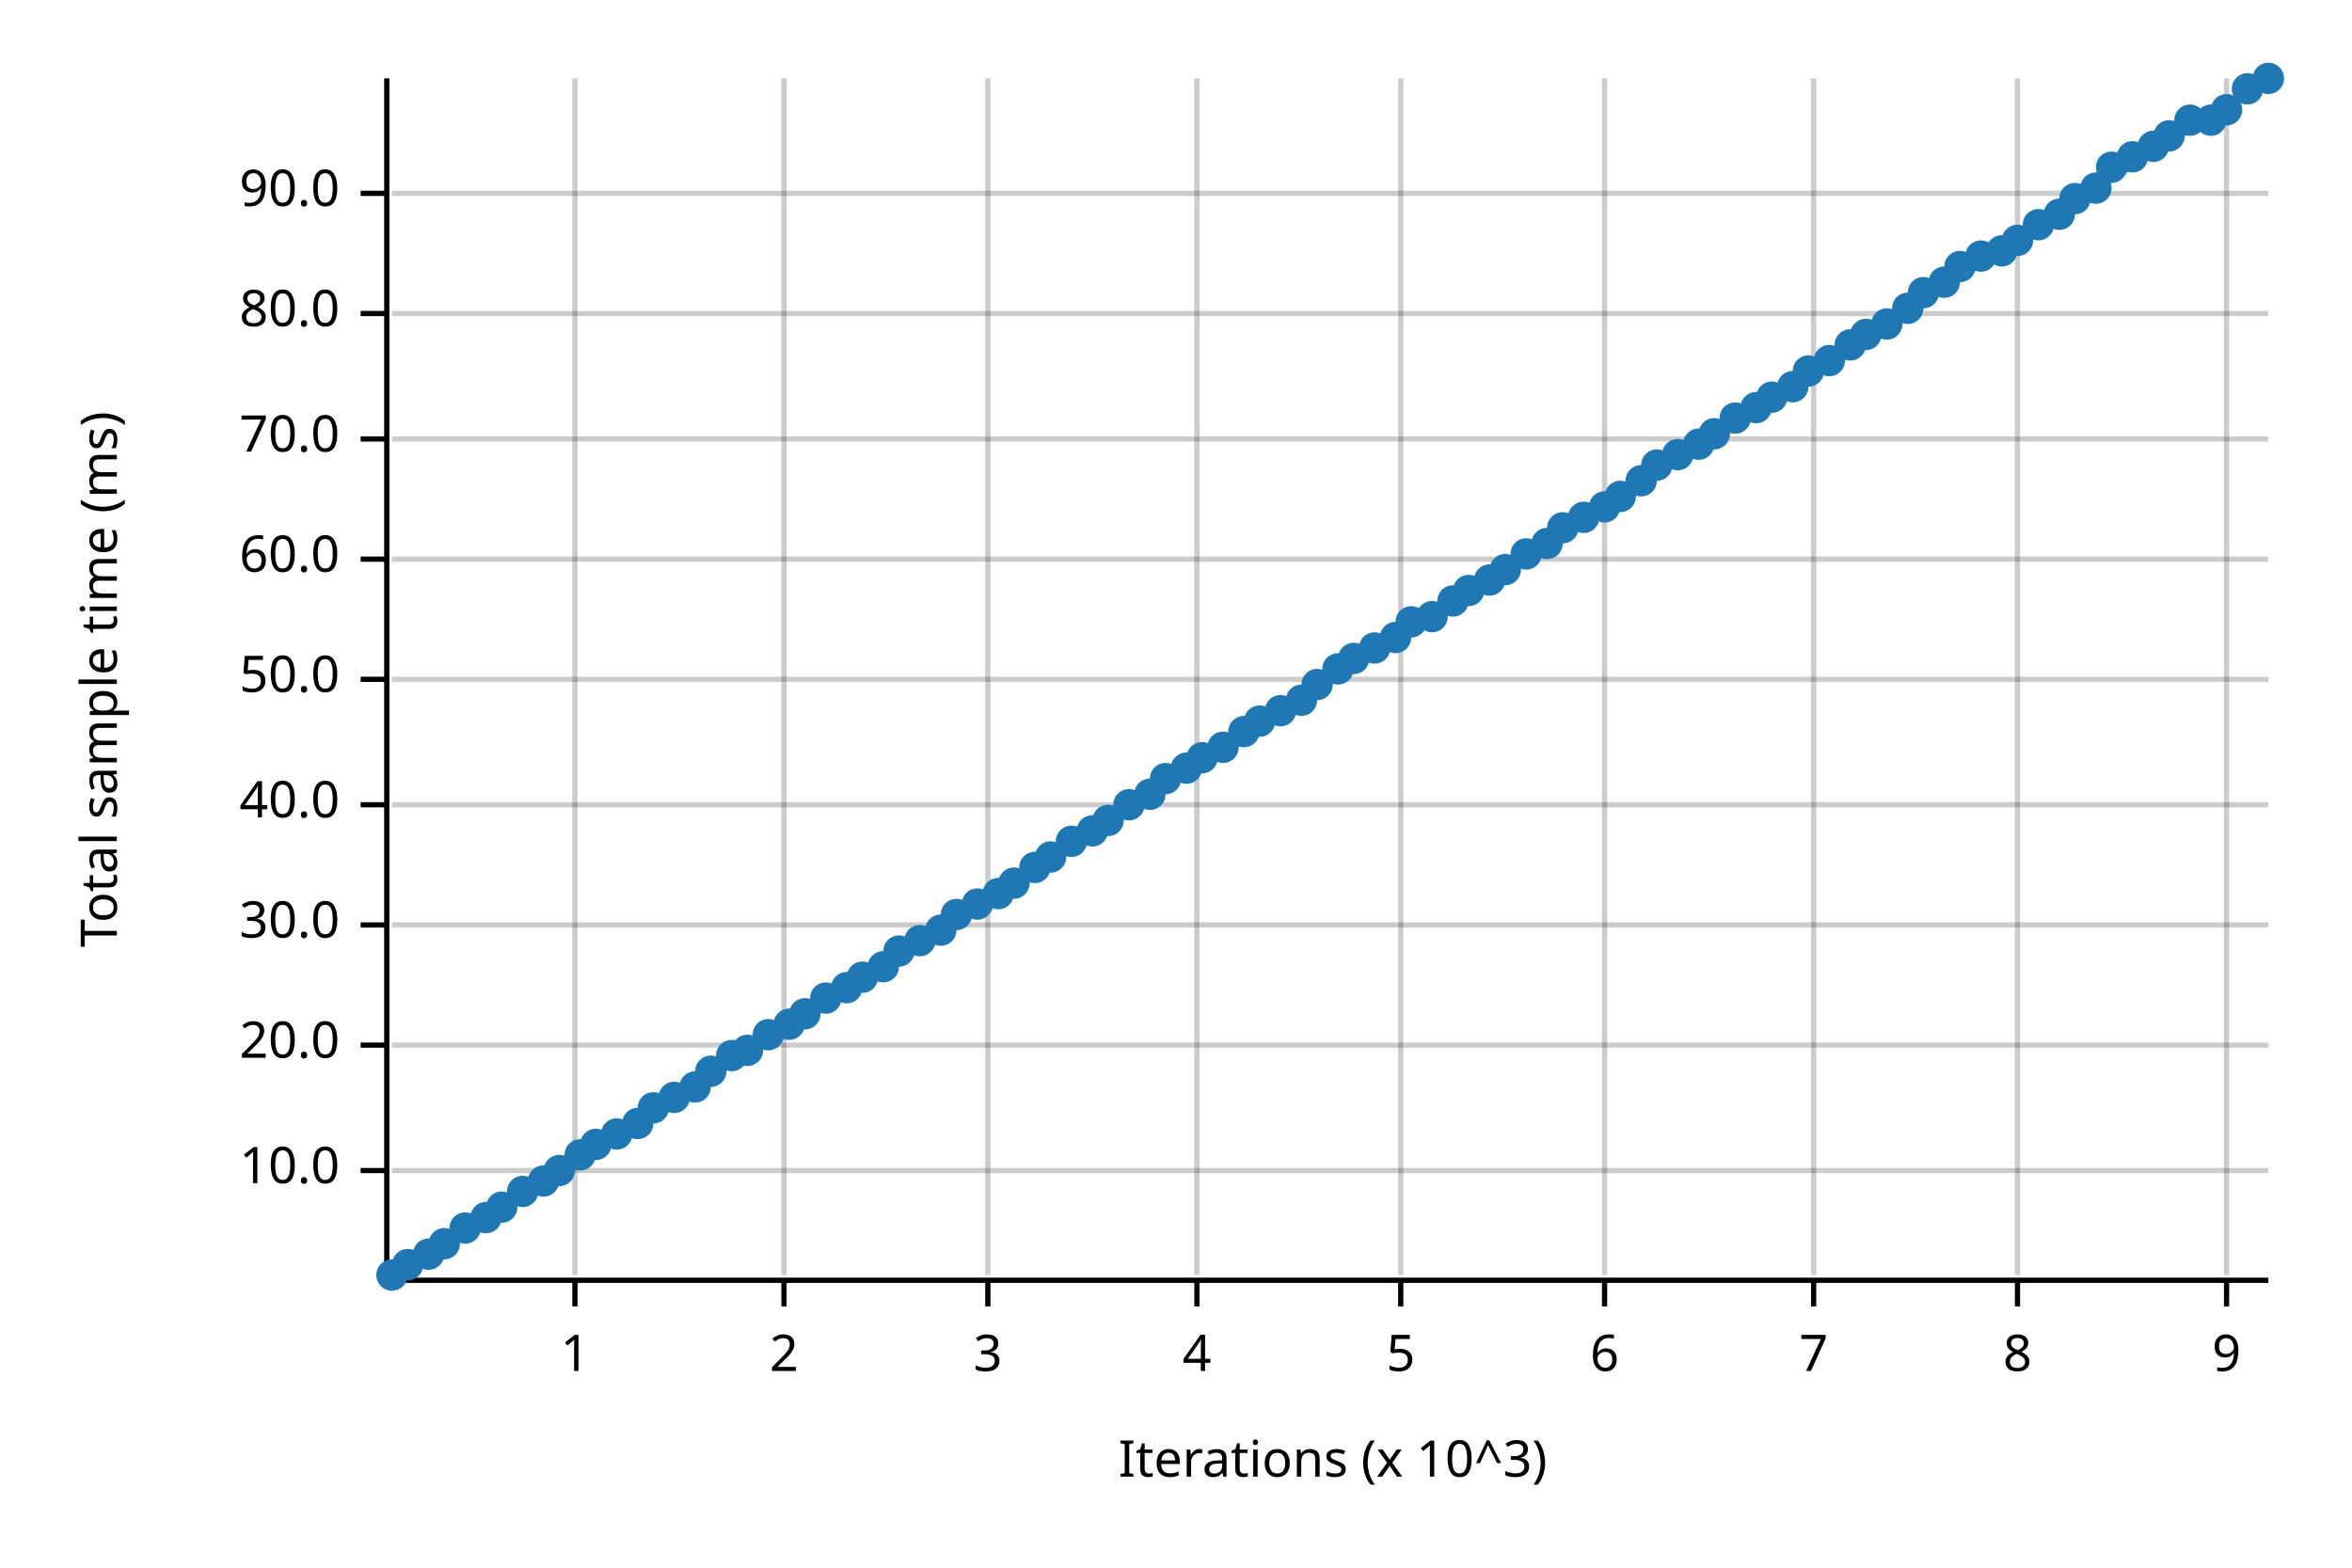
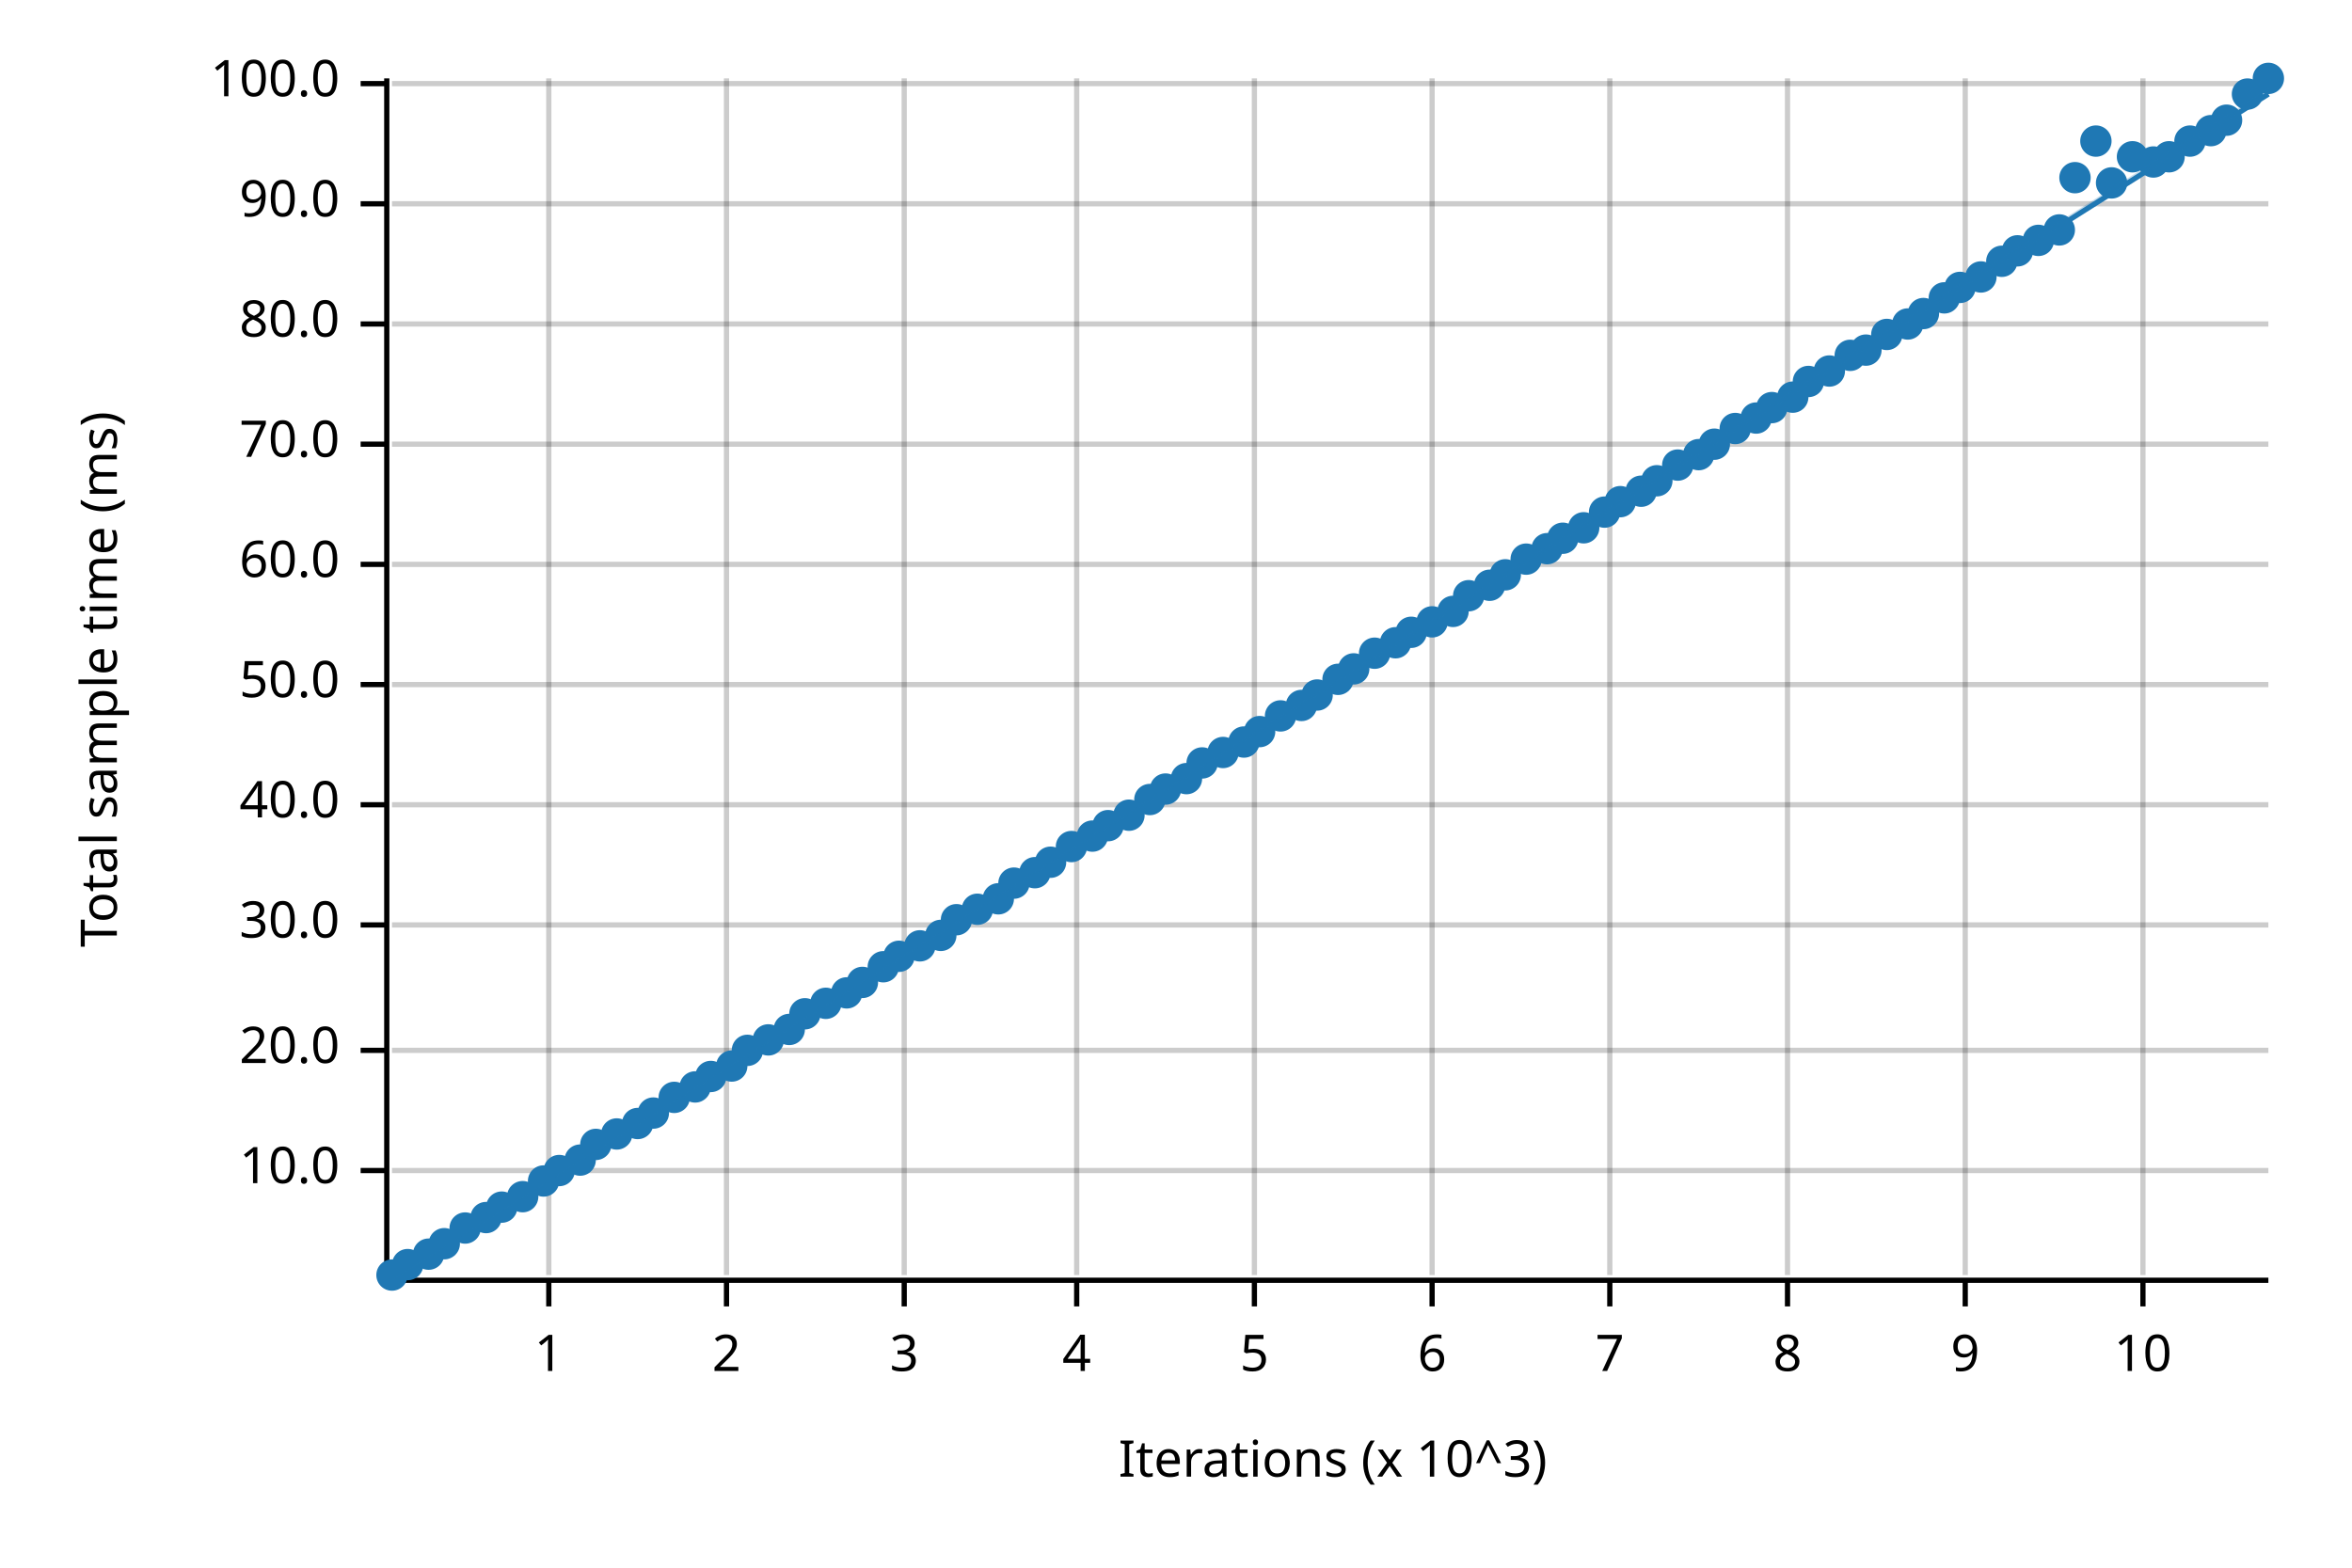
<svg xmlns="http://www.w3.org/2000/svg" width="450" height="300" viewBox="0 0 450 300">
  <text x="15" y="130" dy="0.76em" text-anchor="middle" font-family="sans-serif" font-size="9.677" opacity="1" fill="#000000" transform="rotate(270, 15, 130)">
Total sample time (ms)
</text>
  <text x="255" y="285" dy="-0.5ex" text-anchor="middle" font-family="sans-serif" font-size="9.677" opacity="1" fill="#000000">
Iterations (x 10^3)
</text>
-   <line opacity="0.2" stroke="#000000" stroke-width="1" x1="110" y1="244" x2="110" y2="15" />
-   <line opacity="0.2" stroke="#000000" stroke-width="1" x1="150" y1="244" x2="150" y2="15" />
-   <line opacity="0.2" stroke="#000000" stroke-width="1" x1="189" y1="244" x2="189" y2="15" />
-   <line opacity="0.2" stroke="#000000" stroke-width="1" x1="229" y1="244" x2="229" y2="15" />
-   <line opacity="0.2" stroke="#000000" stroke-width="1" x1="268" y1="244" x2="268" y2="15" />
-   <line opacity="0.2" stroke="#000000" stroke-width="1" x1="307" y1="244" x2="307" y2="15" />
-   <line opacity="0.2" stroke="#000000" stroke-width="1" x1="347" y1="244" x2="347" y2="15" />
-   <line opacity="0.2" stroke="#000000" stroke-width="1" x1="386" y1="244" x2="386" y2="15" />
-   <line opacity="0.2" stroke="#000000" stroke-width="1" x1="426" y1="244" x2="426" y2="15" />
+   <line opacity="0.2" stroke="#000000" stroke-width="1" x1="105" y1="244" x2="105" y2="15" />
+   <line opacity="0.2" stroke="#000000" stroke-width="1" x1="139" y1="244" x2="139" y2="15" />
+   <line opacity="0.2" stroke="#000000" stroke-width="1" x1="173" y1="244" x2="173" y2="15" />
+   <line opacity="0.2" stroke="#000000" stroke-width="1" x1="206" y1="244" x2="206" y2="15" />
+   <line opacity="0.2" stroke="#000000" stroke-width="1" x1="240" y1="244" x2="240" y2="15" />
+   <line opacity="0.2" stroke="#000000" stroke-width="1" x1="274" y1="244" x2="274" y2="15" />
+   <line opacity="0.2" stroke="#000000" stroke-width="1" x1="308" y1="244" x2="308" y2="15" />
+   <line opacity="0.2" stroke="#000000" stroke-width="1" x1="342" y1="244" x2="342" y2="15" />
+   <line opacity="0.2" stroke="#000000" stroke-width="1" x1="376" y1="244" x2="376" y2="15" />
+   <line opacity="0.2" stroke="#000000" stroke-width="1" x1="410" y1="244" x2="410" y2="15" />
  <line opacity="0.2" stroke="#000000" stroke-width="1" x1="75" y1="224" x2="434" y2="224" />
-   <line opacity="0.2" stroke="#000000" stroke-width="1" x1="75" y1="200" x2="434" y2="200" />
+   <line opacity="0.2" stroke="#000000" stroke-width="1" x1="75" y1="201" x2="434" y2="201" />
  <line opacity="0.2" stroke="#000000" stroke-width="1" x1="75" y1="177" x2="434" y2="177" />
  <line opacity="0.2" stroke="#000000" stroke-width="1" x1="75" y1="154" x2="434" y2="154" />
-   <line opacity="0.2" stroke="#000000" stroke-width="1" x1="75" y1="130" x2="434" y2="130" />
-   <line opacity="0.2" stroke="#000000" stroke-width="1" x1="75" y1="107" x2="434" y2="107" />
-   <line opacity="0.2" stroke="#000000" stroke-width="1" x1="75" y1="84" x2="434" y2="84" />
-   <line opacity="0.2" stroke="#000000" stroke-width="1" x1="75" y1="60" x2="434" y2="60" />
-   <line opacity="0.2" stroke="#000000" stroke-width="1" x1="75" y1="37" x2="434" y2="37" />
+   <line opacity="0.2" stroke="#000000" stroke-width="1" x1="75" y1="131" x2="434" y2="131" />
+   <line opacity="0.2" stroke="#000000" stroke-width="1" x1="75" y1="108" x2="434" y2="108" />
+   <line opacity="0.2" stroke="#000000" stroke-width="1" x1="75" y1="85" x2="434" y2="85" />
+   <line opacity="0.2" stroke="#000000" stroke-width="1" x1="75" y1="62" x2="434" y2="62" />
+   <line opacity="0.2" stroke="#000000" stroke-width="1" x1="75" y1="39" x2="434" y2="39" />
+   <line opacity="0.2" stroke="#000000" stroke-width="1" x1="75" y1="16" x2="434" y2="16" />
  <polyline fill="none" opacity="1" stroke="#000000" stroke-width="1" points="74,15 74,244 " />
  <text x="65" y="224" dy="0.5ex" text-anchor="end" font-family="sans-serif" font-size="9.677" opacity="1" fill="#000000">
10.0
</text>
  <polyline fill="none" opacity="1" stroke="#000000" stroke-width="1" points="69,224 74,224 " />
-   <text x="65" y="200" dy="0.5ex" text-anchor="end" font-family="sans-serif" font-size="9.677" opacity="1" fill="#000000">
+   <text x="65" y="201" dy="0.5ex" text-anchor="end" font-family="sans-serif" font-size="9.677" opacity="1" fill="#000000">
20.0
</text>
-   <polyline fill="none" opacity="1" stroke="#000000" stroke-width="1" points="69,200 74,200 " />
+   <polyline fill="none" opacity="1" stroke="#000000" stroke-width="1" points="69,201 74,201 " />
  <text x="65" y="177" dy="0.5ex" text-anchor="end" font-family="sans-serif" font-size="9.677" opacity="1" fill="#000000">
30.0
</text>
  <polyline fill="none" opacity="1" stroke="#000000" stroke-width="1" points="69,177 74,177 " />
  <text x="65" y="154" dy="0.5ex" text-anchor="end" font-family="sans-serif" font-size="9.677" opacity="1" fill="#000000">
40.0
</text>
  <polyline fill="none" opacity="1" stroke="#000000" stroke-width="1" points="69,154 74,154 " />
-   <text x="65" y="130" dy="0.5ex" text-anchor="end" font-family="sans-serif" font-size="9.677" opacity="1" fill="#000000">
+   <text x="65" y="131" dy="0.5ex" text-anchor="end" font-family="sans-serif" font-size="9.677" opacity="1" fill="#000000">
50.0
</text>
-   <polyline fill="none" opacity="1" stroke="#000000" stroke-width="1" points="69,130 74,130 " />
-   <text x="65" y="107" dy="0.5ex" text-anchor="end" font-family="sans-serif" font-size="9.677" opacity="1" fill="#000000">
+   <polyline fill="none" opacity="1" stroke="#000000" stroke-width="1" points="69,131 74,131 " />
+   <text x="65" y="108" dy="0.5ex" text-anchor="end" font-family="sans-serif" font-size="9.677" opacity="1" fill="#000000">
60.0
</text>
-   <polyline fill="none" opacity="1" stroke="#000000" stroke-width="1" points="69,107 74,107 " />
-   <text x="65" y="84" dy="0.5ex" text-anchor="end" font-family="sans-serif" font-size="9.677" opacity="1" fill="#000000">
+   <polyline fill="none" opacity="1" stroke="#000000" stroke-width="1" points="69,108 74,108 " />
+   <text x="65" y="85" dy="0.5ex" text-anchor="end" font-family="sans-serif" font-size="9.677" opacity="1" fill="#000000">
70.0
</text>
-   <polyline fill="none" opacity="1" stroke="#000000" stroke-width="1" points="69,84 74,84 " />
-   <text x="65" y="60" dy="0.5ex" text-anchor="end" font-family="sans-serif" font-size="9.677" opacity="1" fill="#000000">
+   <polyline fill="none" opacity="1" stroke="#000000" stroke-width="1" points="69,85 74,85 " />
+   <text x="65" y="62" dy="0.5ex" text-anchor="end" font-family="sans-serif" font-size="9.677" opacity="1" fill="#000000">
80.0
</text>
-   <polyline fill="none" opacity="1" stroke="#000000" stroke-width="1" points="69,60 74,60 " />
-   <text x="65" y="37" dy="0.5ex" text-anchor="end" font-family="sans-serif" font-size="9.677" opacity="1" fill="#000000">
+   <polyline fill="none" opacity="1" stroke="#000000" stroke-width="1" points="69,62 74,62 " />
+   <text x="65" y="39" dy="0.5ex" text-anchor="end" font-family="sans-serif" font-size="9.677" opacity="1" fill="#000000">
90.0
</text>
-   <polyline fill="none" opacity="1" stroke="#000000" stroke-width="1" points="69,37 74,37 " />
+   <polyline fill="none" opacity="1" stroke="#000000" stroke-width="1" points="69,39 74,39 " />
+   <text x="65" y="16" dy="0.5ex" text-anchor="end" font-family="sans-serif" font-size="9.677" opacity="1" fill="#000000">
+ 100.0
+ </text>
+   <polyline fill="none" opacity="1" stroke="#000000" stroke-width="1" points="69,16 74,16 " />
  <polyline fill="none" opacity="1" stroke="#000000" stroke-width="1" points="75,245 434,245 " />
-   <text x="110" y="255" dy="0.76em" text-anchor="middle" font-family="sans-serif" font-size="9.677" opacity="1" fill="#000000">
+   <text x="105" y="255" dy="0.76em" text-anchor="middle" font-family="sans-serif" font-size="9.677" opacity="1" fill="#000000">
1
</text>
-   <polyline fill="none" opacity="1" stroke="#000000" stroke-width="1" points="110,245 110,250 " />
-   <text x="150" y="255" dy="0.76em" text-anchor="middle" font-family="sans-serif" font-size="9.677" opacity="1" fill="#000000">
+   <polyline fill="none" opacity="1" stroke="#000000" stroke-width="1" points="105,245 105,250 " />
+   <text x="139" y="255" dy="0.76em" text-anchor="middle" font-family="sans-serif" font-size="9.677" opacity="1" fill="#000000">
2
</text>
-   <polyline fill="none" opacity="1" stroke="#000000" stroke-width="1" points="150,245 150,250 " />
-   <text x="189" y="255" dy="0.76em" text-anchor="middle" font-family="sans-serif" font-size="9.677" opacity="1" fill="#000000">
+   <polyline fill="none" opacity="1" stroke="#000000" stroke-width="1" points="139,245 139,250 " />
+   <text x="173" y="255" dy="0.76em" text-anchor="middle" font-family="sans-serif" font-size="9.677" opacity="1" fill="#000000">
3
</text>
-   <polyline fill="none" opacity="1" stroke="#000000" stroke-width="1" points="189,245 189,250 " />
-   <text x="229" y="255" dy="0.76em" text-anchor="middle" font-family="sans-serif" font-size="9.677" opacity="1" fill="#000000">
+   <polyline fill="none" opacity="1" stroke="#000000" stroke-width="1" points="173,245 173,250 " />
+   <text x="206" y="255" dy="0.76em" text-anchor="middle" font-family="sans-serif" font-size="9.677" opacity="1" fill="#000000">
4
</text>
-   <polyline fill="none" opacity="1" stroke="#000000" stroke-width="1" points="229,245 229,250 " />
-   <text x="268" y="255" dy="0.76em" text-anchor="middle" font-family="sans-serif" font-size="9.677" opacity="1" fill="#000000">
+   <polyline fill="none" opacity="1" stroke="#000000" stroke-width="1" points="206,245 206,250 " />
+   <text x="240" y="255" dy="0.76em" text-anchor="middle" font-family="sans-serif" font-size="9.677" opacity="1" fill="#000000">
5
</text>
-   <polyline fill="none" opacity="1" stroke="#000000" stroke-width="1" points="268,245 268,250 " />
-   <text x="307" y="255" dy="0.76em" text-anchor="middle" font-family="sans-serif" font-size="9.677" opacity="1" fill="#000000">
+   <polyline fill="none" opacity="1" stroke="#000000" stroke-width="1" points="240,245 240,250 " />
+   <text x="274" y="255" dy="0.76em" text-anchor="middle" font-family="sans-serif" font-size="9.677" opacity="1" fill="#000000">
6
</text>
-   <polyline fill="none" opacity="1" stroke="#000000" stroke-width="1" points="307,245 307,250 " />
-   <text x="347" y="255" dy="0.76em" text-anchor="middle" font-family="sans-serif" font-size="9.677" opacity="1" fill="#000000">
+   <polyline fill="none" opacity="1" stroke="#000000" stroke-width="1" points="274,245 274,250 " />
+   <text x="308" y="255" dy="0.76em" text-anchor="middle" font-family="sans-serif" font-size="9.677" opacity="1" fill="#000000">
7
</text>
-   <polyline fill="none" opacity="1" stroke="#000000" stroke-width="1" points="347,245 347,250 " />
-   <text x="386" y="255" dy="0.76em" text-anchor="middle" font-family="sans-serif" font-size="9.677" opacity="1" fill="#000000">
+   <polyline fill="none" opacity="1" stroke="#000000" stroke-width="1" points="308,245 308,250 " />
+   <text x="342" y="255" dy="0.76em" text-anchor="middle" font-family="sans-serif" font-size="9.677" opacity="1" fill="#000000">
8
</text>
-   <polyline fill="none" opacity="1" stroke="#000000" stroke-width="1" points="386,245 386,250 " />
-   <text x="426" y="255" dy="0.76em" text-anchor="middle" font-family="sans-serif" font-size="9.677" opacity="1" fill="#000000">
+   <polyline fill="none" opacity="1" stroke="#000000" stroke-width="1" points="342,245 342,250 " />
+   <text x="376" y="255" dy="0.76em" text-anchor="middle" font-family="sans-serif" font-size="9.677" opacity="1" fill="#000000">
9
</text>
-   <polyline fill="none" opacity="1" stroke="#000000" stroke-width="1" points="426,245 426,250 " />
+   <polyline fill="none" opacity="1" stroke="#000000" stroke-width="1" points="376,245 376,250 " />
+   <text x="410" y="255" dy="0.76em" text-anchor="middle" font-family="sans-serif" font-size="9.677" opacity="1" fill="#000000">
+ 10
+ </text>
+   <polyline fill="none" opacity="1" stroke="#000000" stroke-width="1" points="410,245 410,250 " />
  <circle cx="75" cy="244" r="3" opacity="1" fill="#1F78B4" stroke="none" stroke-width="1" />
  <circle cx="78" cy="242" r="3" opacity="1" fill="#1F78B4" stroke="none" stroke-width="1" />
  <circle cx="82" cy="240" r="3" opacity="1" fill="#1F78B4" stroke="none" stroke-width="1" />
  <circle cx="85" cy="238" r="3" opacity="1" fill="#1F78B4" stroke="none" stroke-width="1" />
  <circle cx="89" cy="235" r="3" opacity="1" fill="#1F78B4" stroke="none" stroke-width="1" />
  <circle cx="93" cy="233" r="3" opacity="1" fill="#1F78B4" stroke="none" stroke-width="1" />
  <circle cx="96" cy="231" r="3" opacity="1" fill="#1F78B4" stroke="none" stroke-width="1" />
-   <circle cx="100" cy="228" r="3" opacity="1" fill="#1F78B4" stroke="none" stroke-width="1" />
+   <circle cx="100" cy="229" r="3" opacity="1" fill="#1F78B4" stroke="none" stroke-width="1" />
  <circle cx="104" cy="226" r="3" opacity="1" fill="#1F78B4" stroke="none" stroke-width="1" />
  <circle cx="107" cy="224" r="3" opacity="1" fill="#1F78B4" stroke="none" stroke-width="1" />
-   <circle cx="111" cy="221" r="3" opacity="1" fill="#1F78B4" stroke="none" stroke-width="1" />
+   <circle cx="111" cy="222" r="3" opacity="1" fill="#1F78B4" stroke="none" stroke-width="1" />
  <circle cx="114" cy="219" r="3" opacity="1" fill="#1F78B4" stroke="none" stroke-width="1" />
  <circle cx="118" cy="217" r="3" opacity="1" fill="#1F78B4" stroke="none" stroke-width="1" />
  <circle cx="122" cy="215" r="3" opacity="1" fill="#1F78B4" stroke="none" stroke-width="1" />
-   <circle cx="125" cy="212" r="3" opacity="1" fill="#1F78B4" stroke="none" stroke-width="1" />
+   <circle cx="125" cy="213" r="3" opacity="1" fill="#1F78B4" stroke="none" stroke-width="1" />
  <circle cx="129" cy="210" r="3" opacity="1" fill="#1F78B4" stroke="none" stroke-width="1" />
  <circle cx="133" cy="208" r="3" opacity="1" fill="#1F78B4" stroke="none" stroke-width="1" />
-   <circle cx="136" cy="205" r="3" opacity="1" fill="#1F78B4" stroke="none" stroke-width="1" />
-   <circle cx="140" cy="202" r="3" opacity="1" fill="#1F78B4" stroke="none" stroke-width="1" />
+   <circle cx="136" cy="206" r="3" opacity="1" fill="#1F78B4" stroke="none" stroke-width="1" />
+   <circle cx="140" cy="204" r="3" opacity="1" fill="#1F78B4" stroke="none" stroke-width="1" />
  <circle cx="143" cy="201" r="3" opacity="1" fill="#1F78B4" stroke="none" stroke-width="1" />
-   <circle cx="147" cy="198" r="3" opacity="1" fill="#1F78B4" stroke="none" stroke-width="1" />
-   <circle cx="151" cy="196" r="3" opacity="1" fill="#1F78B4" stroke="none" stroke-width="1" />
+   <circle cx="147" cy="199" r="3" opacity="1" fill="#1F78B4" stroke="none" stroke-width="1" />
+   <circle cx="151" cy="197" r="3" opacity="1" fill="#1F78B4" stroke="none" stroke-width="1" />
  <circle cx="154" cy="194" r="3" opacity="1" fill="#1F78B4" stroke="none" stroke-width="1" />
-   <circle cx="158" cy="191" r="3" opacity="1" fill="#1F78B4" stroke="none" stroke-width="1" />
-   <circle cx="162" cy="189" r="3" opacity="1" fill="#1F78B4" stroke="none" stroke-width="1" />
-   <circle cx="165" cy="187" r="3" opacity="1" fill="#1F78B4" stroke="none" stroke-width="1" />
+   <circle cx="158" cy="192" r="3" opacity="1" fill="#1F78B4" stroke="none" stroke-width="1" />
+   <circle cx="162" cy="190" r="3" opacity="1" fill="#1F78B4" stroke="none" stroke-width="1" />
+   <circle cx="165" cy="188" r="3" opacity="1" fill="#1F78B4" stroke="none" stroke-width="1" />
  <circle cx="169" cy="185" r="3" opacity="1" fill="#1F78B4" stroke="none" stroke-width="1" />
-   <circle cx="172" cy="182" r="3" opacity="1" fill="#1F78B4" stroke="none" stroke-width="1" />
-   <circle cx="176" cy="180" r="3" opacity="1" fill="#1F78B4" stroke="none" stroke-width="1" />
-   <circle cx="180" cy="178" r="3" opacity="1" fill="#1F78B4" stroke="none" stroke-width="1" />
-   <circle cx="183" cy="175" r="3" opacity="1" fill="#1F78B4" stroke="none" stroke-width="1" />
-   <circle cx="187" cy="173" r="3" opacity="1" fill="#1F78B4" stroke="none" stroke-width="1" />
-   <circle cx="191" cy="171" r="3" opacity="1" fill="#1F78B4" stroke="none" stroke-width="1" />
+   <circle cx="172" cy="183" r="3" opacity="1" fill="#1F78B4" stroke="none" stroke-width="1" />
+   <circle cx="176" cy="181" r="3" opacity="1" fill="#1F78B4" stroke="none" stroke-width="1" />
+   <circle cx="180" cy="179" r="3" opacity="1" fill="#1F78B4" stroke="none" stroke-width="1" />
+   <circle cx="183" cy="176" r="3" opacity="1" fill="#1F78B4" stroke="none" stroke-width="1" />
+   <circle cx="187" cy="174" r="3" opacity="1" fill="#1F78B4" stroke="none" stroke-width="1" />
+   <circle cx="191" cy="172" r="3" opacity="1" fill="#1F78B4" stroke="none" stroke-width="1" />
  <circle cx="194" cy="169" r="3" opacity="1" fill="#1F78B4" stroke="none" stroke-width="1" />
-   <circle cx="198" cy="166" r="3" opacity="1" fill="#1F78B4" stroke="none" stroke-width="1" />
-   <circle cx="201" cy="164" r="3" opacity="1" fill="#1F78B4" stroke="none" stroke-width="1" />
-   <circle cx="205" cy="161" r="3" opacity="1" fill="#1F78B4" stroke="none" stroke-width="1" />
-   <circle cx="209" cy="159" r="3" opacity="1" fill="#1F78B4" stroke="none" stroke-width="1" />
-   <circle cx="212" cy="157" r="3" opacity="1" fill="#1F78B4" stroke="none" stroke-width="1" />
-   <circle cx="216" cy="154" r="3" opacity="1" fill="#1F78B4" stroke="none" stroke-width="1" />
-   <circle cx="220" cy="152" r="3" opacity="1" fill="#1F78B4" stroke="none" stroke-width="1" />
-   <circle cx="223" cy="149" r="3" opacity="1" fill="#1F78B4" stroke="none" stroke-width="1" />
-   <circle cx="227" cy="147" r="3" opacity="1" fill="#1F78B4" stroke="none" stroke-width="1" />
-   <circle cx="230" cy="145" r="3" opacity="1" fill="#1F78B4" stroke="none" stroke-width="1" />
-   <circle cx="234" cy="143" r="3" opacity="1" fill="#1F78B4" stroke="none" stroke-width="1" />
-   <circle cx="238" cy="140" r="3" opacity="1" fill="#1F78B4" stroke="none" stroke-width="1" />
-   <circle cx="241" cy="138" r="3" opacity="1" fill="#1F78B4" stroke="none" stroke-width="1" />
-   <circle cx="245" cy="136" r="3" opacity="1" fill="#1F78B4" stroke="none" stroke-width="1" />
-   <circle cx="249" cy="134" r="3" opacity="1" fill="#1F78B4" stroke="none" stroke-width="1" />
-   <circle cx="252" cy="131" r="3" opacity="1" fill="#1F78B4" stroke="none" stroke-width="1" />
-   <circle cx="256" cy="128" r="3" opacity="1" fill="#1F78B4" stroke="none" stroke-width="1" />
-   <circle cx="259" cy="126" r="3" opacity="1" fill="#1F78B4" stroke="none" stroke-width="1" />
-   <circle cx="263" cy="124" r="3" opacity="1" fill="#1F78B4" stroke="none" stroke-width="1" />
-   <circle cx="267" cy="122" r="3" opacity="1" fill="#1F78B4" stroke="none" stroke-width="1" />
-   <circle cx="270" cy="119" r="3" opacity="1" fill="#1F78B4" stroke="none" stroke-width="1" />
-   <circle cx="274" cy="118" r="3" opacity="1" fill="#1F78B4" stroke="none" stroke-width="1" />
-   <circle cx="278" cy="115" r="3" opacity="1" fill="#1F78B4" stroke="none" stroke-width="1" />
-   <circle cx="281" cy="113" r="3" opacity="1" fill="#1F78B4" stroke="none" stroke-width="1" />
-   <circle cx="285" cy="111" r="3" opacity="1" fill="#1F78B4" stroke="none" stroke-width="1" />
-   <circle cx="288" cy="109" r="3" opacity="1" fill="#1F78B4" stroke="none" stroke-width="1" />
-   <circle cx="292" cy="106" r="3" opacity="1" fill="#1F78B4" stroke="none" stroke-width="1" />
-   <circle cx="296" cy="104" r="3" opacity="1" fill="#1F78B4" stroke="none" stroke-width="1" />
-   <circle cx="299" cy="101" r="3" opacity="1" fill="#1F78B4" stroke="none" stroke-width="1" />
-   <circle cx="303" cy="99" r="3" opacity="1" fill="#1F78B4" stroke="none" stroke-width="1" />
-   <circle cx="307" cy="97" r="3" opacity="1" fill="#1F78B4" stroke="none" stroke-width="1" />
-   <circle cx="310" cy="95" r="3" opacity="1" fill="#1F78B4" stroke="none" stroke-width="1" />
-   <circle cx="314" cy="92" r="3" opacity="1" fill="#1F78B4" stroke="none" stroke-width="1" />
-   <circle cx="317" cy="89" r="3" opacity="1" fill="#1F78B4" stroke="none" stroke-width="1" />
-   <circle cx="321" cy="87" r="3" opacity="1" fill="#1F78B4" stroke="none" stroke-width="1" />
-   <circle cx="325" cy="85" r="3" opacity="1" fill="#1F78B4" stroke="none" stroke-width="1" />
-   <circle cx="328" cy="83" r="3" opacity="1" fill="#1F78B4" stroke="none" stroke-width="1" />
-   <circle cx="332" cy="80" r="3" opacity="1" fill="#1F78B4" stroke="none" stroke-width="1" />
-   <circle cx="336" cy="78" r="3" opacity="1" fill="#1F78B4" stroke="none" stroke-width="1" />
-   <circle cx="339" cy="76" r="3" opacity="1" fill="#1F78B4" stroke="none" stroke-width="1" />
-   <circle cx="343" cy="74" r="3" opacity="1" fill="#1F78B4" stroke="none" stroke-width="1" />
-   <circle cx="346" cy="71" r="3" opacity="1" fill="#1F78B4" stroke="none" stroke-width="1" />
-   <circle cx="350" cy="69" r="3" opacity="1" fill="#1F78B4" stroke="none" stroke-width="1" />
-   <circle cx="354" cy="66" r="3" opacity="1" fill="#1F78B4" stroke="none" stroke-width="1" />
-   <circle cx="357" cy="64" r="3" opacity="1" fill="#1F78B4" stroke="none" stroke-width="1" />
-   <circle cx="361" cy="62" r="3" opacity="1" fill="#1F78B4" stroke="none" stroke-width="1" />
-   <circle cx="365" cy="59" r="3" opacity="1" fill="#1F78B4" stroke="none" stroke-width="1" />
-   <circle cx="368" cy="56" r="3" opacity="1" fill="#1F78B4" stroke="none" stroke-width="1" />
-   <circle cx="372" cy="54" r="3" opacity="1" fill="#1F78B4" stroke="none" stroke-width="1" />
-   <circle cx="375" cy="51" r="3" opacity="1" fill="#1F78B4" stroke="none" stroke-width="1" />
-   <circle cx="379" cy="49" r="3" opacity="1" fill="#1F78B4" stroke="none" stroke-width="1" />
-   <circle cx="383" cy="48" r="3" opacity="1" fill="#1F78B4" stroke="none" stroke-width="1" />
-   <circle cx="386" cy="46" r="3" opacity="1" fill="#1F78B4" stroke="none" stroke-width="1" />
-   <circle cx="390" cy="43" r="3" opacity="1" fill="#1F78B4" stroke="none" stroke-width="1" />
-   <circle cx="394" cy="41" r="3" opacity="1" fill="#1F78B4" stroke="none" stroke-width="1" />
-   <circle cx="397" cy="38" r="3" opacity="1" fill="#1F78B4" stroke="none" stroke-width="1" />
-   <circle cx="401" cy="36" r="3" opacity="1" fill="#1F78B4" stroke="none" stroke-width="1" />
-   <circle cx="404" cy="32" r="3" opacity="1" fill="#1F78B4" stroke="none" stroke-width="1" />
+   <circle cx="198" cy="167" r="3" opacity="1" fill="#1F78B4" stroke="none" stroke-width="1" />
+   <circle cx="201" cy="165" r="3" opacity="1" fill="#1F78B4" stroke="none" stroke-width="1" />
+   <circle cx="205" cy="162" r="3" opacity="1" fill="#1F78B4" stroke="none" stroke-width="1" />
+   <circle cx="209" cy="160" r="3" opacity="1" fill="#1F78B4" stroke="none" stroke-width="1" />
+   <circle cx="212" cy="158" r="3" opacity="1" fill="#1F78B4" stroke="none" stroke-width="1" />
+   <circle cx="216" cy="156" r="3" opacity="1" fill="#1F78B4" stroke="none" stroke-width="1" />
+   <circle cx="220" cy="153" r="3" opacity="1" fill="#1F78B4" stroke="none" stroke-width="1" />
+   <circle cx="223" cy="151" r="3" opacity="1" fill="#1F78B4" stroke="none" stroke-width="1" />
+   <circle cx="227" cy="149" r="3" opacity="1" fill="#1F78B4" stroke="none" stroke-width="1" />
+   <circle cx="230" cy="146" r="3" opacity="1" fill="#1F78B4" stroke="none" stroke-width="1" />
+   <circle cx="234" cy="144" r="3" opacity="1" fill="#1F78B4" stroke="none" stroke-width="1" />
+   <circle cx="238" cy="142" r="3" opacity="1" fill="#1F78B4" stroke="none" stroke-width="1" />
+   <circle cx="241" cy="140" r="3" opacity="1" fill="#1F78B4" stroke="none" stroke-width="1" />
+   <circle cx="245" cy="137" r="3" opacity="1" fill="#1F78B4" stroke="none" stroke-width="1" />
+   <circle cx="249" cy="135" r="3" opacity="1" fill="#1F78B4" stroke="none" stroke-width="1" />
+   <circle cx="252" cy="133" r="3" opacity="1" fill="#1F78B4" stroke="none" stroke-width="1" />
+   <circle cx="256" cy="130" r="3" opacity="1" fill="#1F78B4" stroke="none" stroke-width="1" />
+   <circle cx="259" cy="128" r="3" opacity="1" fill="#1F78B4" stroke="none" stroke-width="1" />
+   <circle cx="263" cy="125" r="3" opacity="1" fill="#1F78B4" stroke="none" stroke-width="1" />
+   <circle cx="267" cy="123" r="3" opacity="1" fill="#1F78B4" stroke="none" stroke-width="1" />
+   <circle cx="270" cy="121" r="3" opacity="1" fill="#1F78B4" stroke="none" stroke-width="1" />
+   <circle cx="274" cy="119" r="3" opacity="1" fill="#1F78B4" stroke="none" stroke-width="1" />
+   <circle cx="278" cy="117" r="3" opacity="1" fill="#1F78B4" stroke="none" stroke-width="1" />
+   <circle cx="281" cy="114" r="3" opacity="1" fill="#1F78B4" stroke="none" stroke-width="1" />
+   <circle cx="285" cy="112" r="3" opacity="1" fill="#1F78B4" stroke="none" stroke-width="1" />
+   <circle cx="288" cy="110" r="3" opacity="1" fill="#1F78B4" stroke="none" stroke-width="1" />
+   <circle cx="292" cy="107" r="3" opacity="1" fill="#1F78B4" stroke="none" stroke-width="1" />
+   <circle cx="296" cy="105" r="3" opacity="1" fill="#1F78B4" stroke="none" stroke-width="1" />
+   <circle cx="299" cy="103" r="3" opacity="1" fill="#1F78B4" stroke="none" stroke-width="1" />
+   <circle cx="303" cy="101" r="3" opacity="1" fill="#1F78B4" stroke="none" stroke-width="1" />
+   <circle cx="307" cy="98" r="3" opacity="1" fill="#1F78B4" stroke="none" stroke-width="1" />
+   <circle cx="310" cy="96" r="3" opacity="1" fill="#1F78B4" stroke="none" stroke-width="1" />
+   <circle cx="314" cy="94" r="3" opacity="1" fill="#1F78B4" stroke="none" stroke-width="1" />
+   <circle cx="317" cy="92" r="3" opacity="1" fill="#1F78B4" stroke="none" stroke-width="1" />
+   <circle cx="321" cy="89" r="3" opacity="1" fill="#1F78B4" stroke="none" stroke-width="1" />
+   <circle cx="325" cy="87" r="3" opacity="1" fill="#1F78B4" stroke="none" stroke-width="1" />
+   <circle cx="328" cy="85" r="3" opacity="1" fill="#1F78B4" stroke="none" stroke-width="1" />
+   <circle cx="332" cy="82" r="3" opacity="1" fill="#1F78B4" stroke="none" stroke-width="1" />
+   <circle cx="336" cy="80" r="3" opacity="1" fill="#1F78B4" stroke="none" stroke-width="1" />
+   <circle cx="339" cy="78" r="3" opacity="1" fill="#1F78B4" stroke="none" stroke-width="1" />
+   <circle cx="343" cy="76" r="3" opacity="1" fill="#1F78B4" stroke="none" stroke-width="1" />
+   <circle cx="346" cy="73" r="3" opacity="1" fill="#1F78B4" stroke="none" stroke-width="1" />
+   <circle cx="350" cy="71" r="3" opacity="1" fill="#1F78B4" stroke="none" stroke-width="1" />
+   <circle cx="354" cy="68" r="3" opacity="1" fill="#1F78B4" stroke="none" stroke-width="1" />
+   <circle cx="357" cy="67" r="3" opacity="1" fill="#1F78B4" stroke="none" stroke-width="1" />
+   <circle cx="361" cy="64" r="3" opacity="1" fill="#1F78B4" stroke="none" stroke-width="1" />
+   <circle cx="365" cy="62" r="3" opacity="1" fill="#1F78B4" stroke="none" stroke-width="1" />
+   <circle cx="368" cy="60" r="3" opacity="1" fill="#1F78B4" stroke="none" stroke-width="1" />
+   <circle cx="372" cy="57" r="3" opacity="1" fill="#1F78B4" stroke="none" stroke-width="1" />
+   <circle cx="375" cy="55" r="3" opacity="1" fill="#1F78B4" stroke="none" stroke-width="1" />
+   <circle cx="379" cy="53" r="3" opacity="1" fill="#1F78B4" stroke="none" stroke-width="1" />
+   <circle cx="383" cy="50" r="3" opacity="1" fill="#1F78B4" stroke="none" stroke-width="1" />
+   <circle cx="386" cy="48" r="3" opacity="1" fill="#1F78B4" stroke="none" stroke-width="1" />
+   <circle cx="390" cy="46" r="3" opacity="1" fill="#1F78B4" stroke="none" stroke-width="1" />
+   <circle cx="394" cy="44" r="3" opacity="1" fill="#1F78B4" stroke="none" stroke-width="1" />
+   <circle cx="397" cy="34" r="3" opacity="1" fill="#1F78B4" stroke="none" stroke-width="1" />
+   <circle cx="401" cy="27" r="3" opacity="1" fill="#1F78B4" stroke="none" stroke-width="1" />
+   <circle cx="404" cy="35" r="3" opacity="1" fill="#1F78B4" stroke="none" stroke-width="1" />
  <circle cx="408" cy="30" r="3" opacity="1" fill="#1F78B4" stroke="none" stroke-width="1" />
-   <circle cx="412" cy="28" r="3" opacity="1" fill="#1F78B4" stroke="none" stroke-width="1" />
-   <circle cx="415" cy="26" r="3" opacity="1" fill="#1F78B4" stroke="none" stroke-width="1" />
-   <circle cx="419" cy="23" r="3" opacity="1" fill="#1F78B4" stroke="none" stroke-width="1" />
-   <circle cx="423" cy="23" r="3" opacity="1" fill="#1F78B4" stroke="none" stroke-width="1" />
-   <circle cx="426" cy="21" r="3" opacity="1" fill="#1F78B4" stroke="none" stroke-width="1" />
-   <circle cx="430" cy="17" r="3" opacity="1" fill="#1F78B4" stroke="none" stroke-width="1" />
+   <circle cx="412" cy="31" r="3" opacity="1" fill="#1F78B4" stroke="none" stroke-width="1" />
+   <circle cx="415" cy="30" r="3" opacity="1" fill="#1F78B4" stroke="none" stroke-width="1" />
+   <circle cx="419" cy="27" r="3" opacity="1" fill="#1F78B4" stroke="none" stroke-width="1" />
+   <circle cx="423" cy="25" r="3" opacity="1" fill="#1F78B4" stroke="none" stroke-width="1" />
+   <circle cx="426" cy="23" r="3" opacity="1" fill="#1F78B4" stroke="none" stroke-width="1" />
+   <circle cx="430" cy="18" r="3" opacity="1" fill="#1F78B4" stroke="none" stroke-width="1" />
  <circle cx="434" cy="15" r="3" opacity="1" fill="#1F78B4" stroke="none" stroke-width="1" />
-   <polyline fill="none" opacity="1" stroke="#1F78B4" stroke-width="1" points="75,245 434,15 " />
-   <polygon opacity="0.25" fill="#1F78B4" points="75,245 434,16 434,15 " />
+   <polyline fill="none" opacity="1" stroke="#1F78B4" stroke-width="1" points="75,245 434,18 " />
+   <polygon opacity="0.25" fill="#1F78B4" points="75,245 434,18 434,17 " />
</svg>
